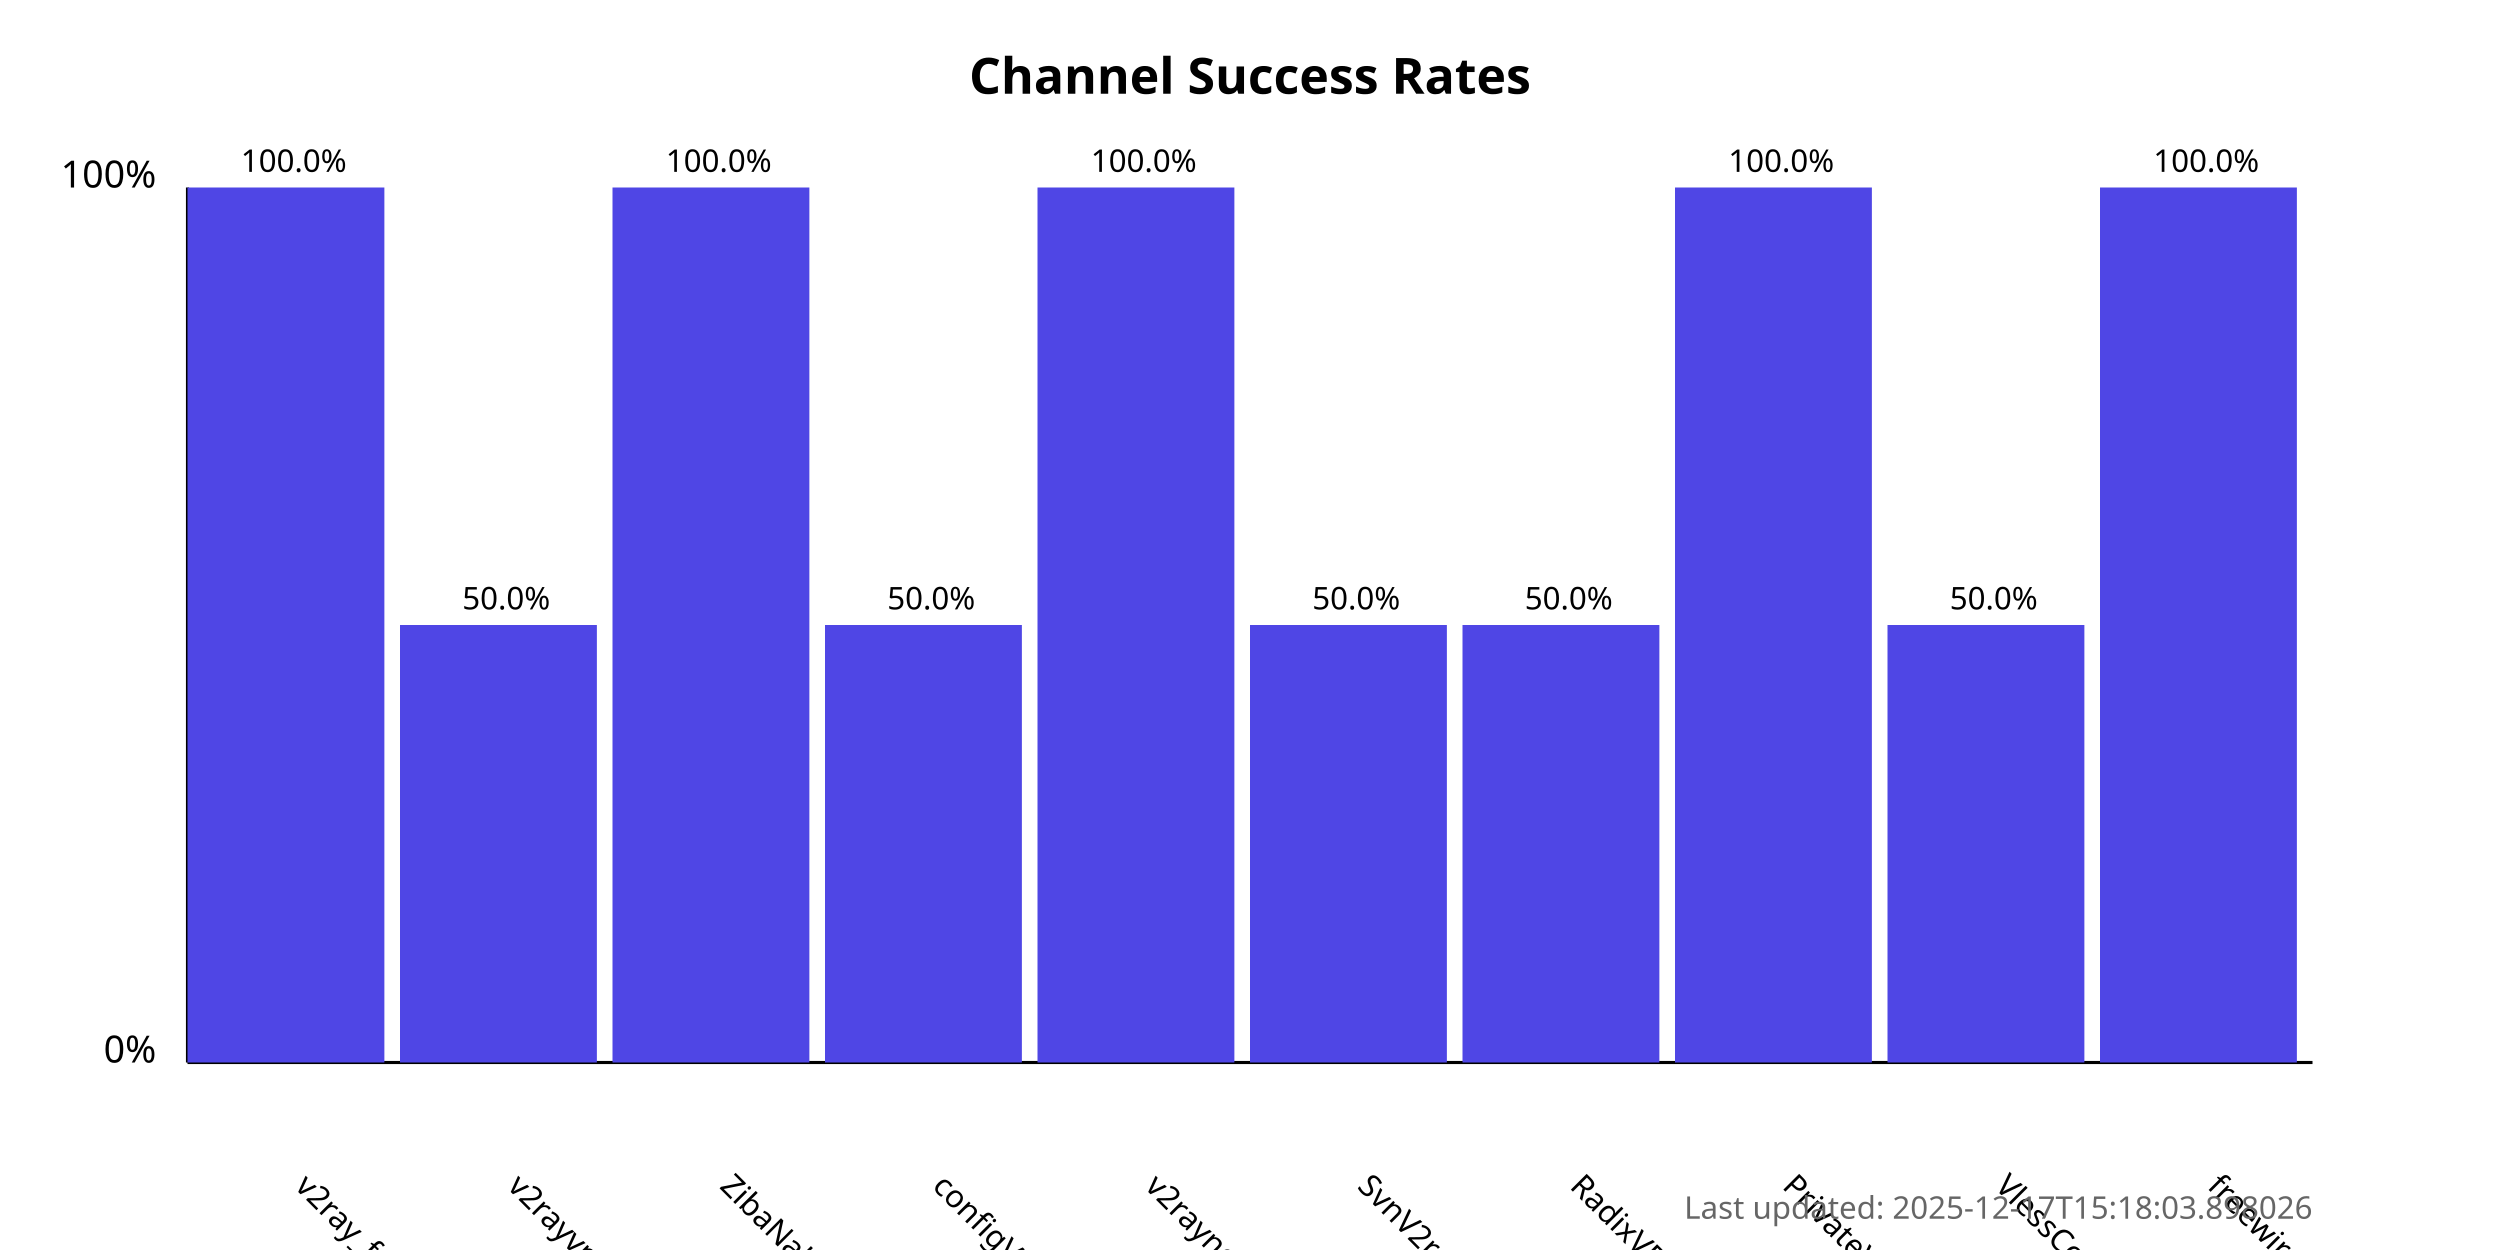
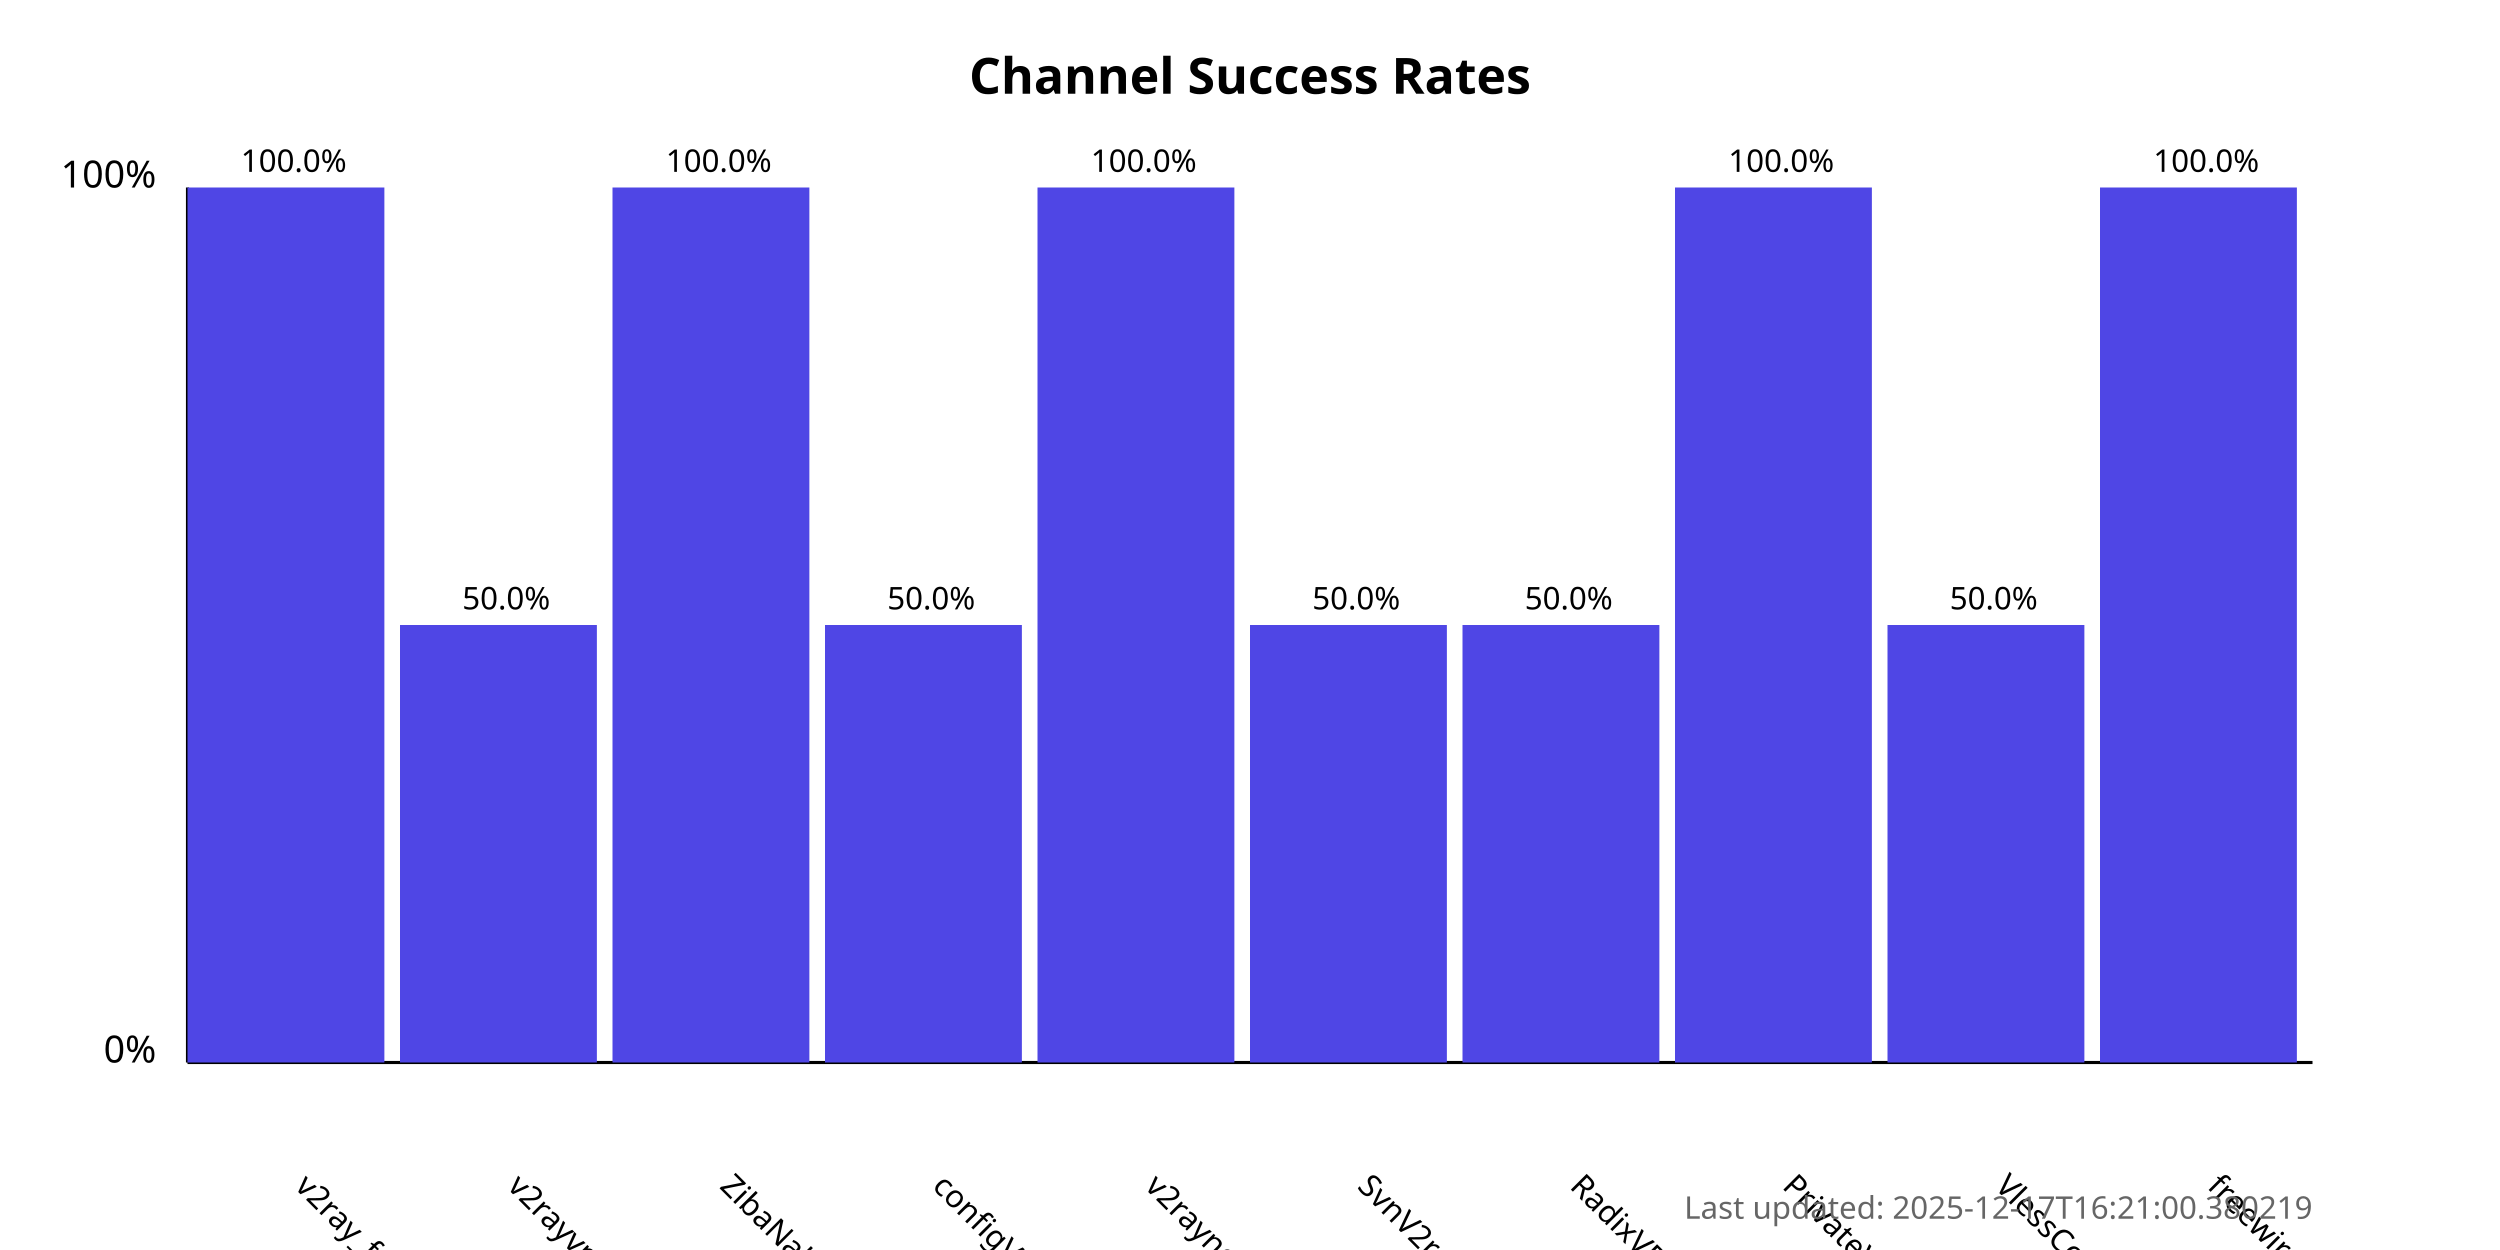
<svg xmlns="http://www.w3.org/2000/svg" width="800" height="400">
  <style>
            .chart-title { font: bold 16px sans-serif; }
            .axis-label { font: 12px sans-serif; }
            .tick-label { font: 10px sans-serif; }
            .bar { fill: #4f46e5; }
            .bar:hover { fill: #6366f1; }
            .timestamp { font: 10px sans-serif; fill: #666; }
        </style>
  <text x="400.0" y="30" text-anchor="middle" class="chart-title">
            Channel Success Rates
        </text>
  <line x1="60" y1="340" x2="60" y2="60" stroke="black" stroke-width="1" />
  <line x1="60" y1="340" x2="740" y2="340" stroke="black" stroke-width="1" />
  <text x="50" y="340" text-anchor="end" class="axis-label">0%</text>
  <text x="50" y="60" text-anchor="end" class="axis-label">100%</text>
  <g>
    <rect x="60" y="60.0" width="63.0" height="280.0" class="bar" />
    <text x="94.0" y="380" transform="rotate(45, 94.0, 380)" text-anchor="start" class="tick-label">
                v2ray_free_conf
            </text>
    <text x="94.0" y="55.0" text-anchor="middle" class="tick-label">
                100.0%
            </text>
  </g>
  <g>
    <rect x="128.0" y="200.0" width="63.0" height="140.0" class="bar" />
    <text x="162.0" y="380" transform="rotate(45, 162.0, 380)" text-anchor="start" class="tick-label">
                v2rayvpno
            </text>
    <text x="162.0" y="195.0" text-anchor="middle" class="tick-label">
                50.0%
            </text>
  </g>
  <g>
    <rect x="196.0" y="60.0" width="63.0" height="280.0" class="bar" />
    <text x="230.0" y="380" transform="rotate(45, 230.0, 380)" text-anchor="start" class="tick-label">
                ZibaNabz
            </text>
    <text x="230.0" y="55.0" text-anchor="middle" class="tick-label">
                100.0%
            </text>
  </g>
  <g>
    <rect x="264.0" y="200.0" width="63.0" height="140.0" class="bar" />
    <text x="298.0" y="380" transform="rotate(45, 298.0, 380)" text-anchor="start" class="tick-label">
                configV2rayForFree
            </text>
    <text x="298.0" y="195.0" text-anchor="middle" class="tick-label">
                50.0%
            </text>
  </g>
  <g>
    <rect x="332.0" y="60.0" width="63.0" height="280.0" class="bar" />
    <text x="366.0" y="380" transform="rotate(45, 366.0, 380)" text-anchor="start" class="tick-label">
                v2rayngvpn
            </text>
    <text x="366.0" y="55.0" text-anchor="middle" class="tick-label">
                100.0%
            </text>
  </g>
  <g>
    <rect x="400.0" y="200.0" width="63.0" height="140.0" class="bar" />
    <text x="434.0" y="380" transform="rotate(45, 434.0, 380)" text-anchor="start" class="tick-label">
                SvnV2ray
            </text>
    <text x="434.0" y="195.0" text-anchor="middle" class="tick-label">
                50.0%
            </text>
  </g>
  <g>
    <rect x="468.0" y="200.0" width="63.0" height="140.0" class="bar" />
    <text x="502.0" y="380" transform="rotate(45, 502.0, 380)" text-anchor="start" class="tick-label">
                RadixVPN
            </text>
    <text x="502.0" y="195.0" text-anchor="middle" class="tick-label">
                50.0%
            </text>
  </g>
  <g>
    <rect x="536.0" y="60.0" width="63.0" height="280.0" class="bar" />
    <text x="570.0" y="380" transform="rotate(45, 570.0, 380)" text-anchor="start" class="tick-label">
                PrivateVPNs
            </text>
    <text x="570.0" y="55.0" text-anchor="middle" class="tick-label">
                100.0%
            </text>
  </g>
  <g>
    <rect x="604.0" y="200.0" width="63.0" height="140.0" class="bar" />
    <text x="638.0" y="380" transform="rotate(45, 638.0, 380)" text-anchor="start" class="tick-label">
                VlessConfig
            </text>
    <text x="638.0" y="195.0" text-anchor="middle" class="tick-label">
                50.0%
            </text>
  </g>
  <g>
    <rect x="672.0" y="60.0" width="63.0" height="280.0" class="bar" />
    <text x="706.0" y="380" transform="rotate(45, 706.0, 380)" text-anchor="start" class="tick-label">
                freewireguard
            </text>
    <text x="706.0" y="55.0" text-anchor="middle" class="tick-label">
                100.0%
            </text>
  </g>
  <text x="740" y="390" text-anchor="end" class="timestamp">
-             Last updated: 2025-12-17T15:18:03.898026
+             Last updated: 2025-12-17T16:21:00.380219
        </text>
</svg>
